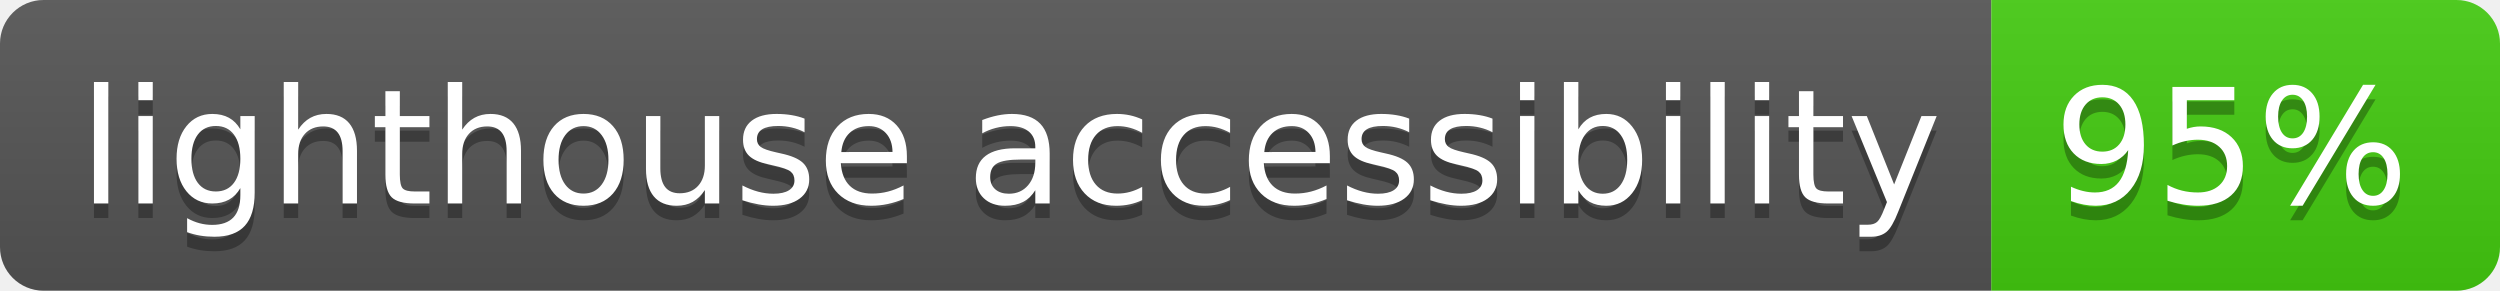
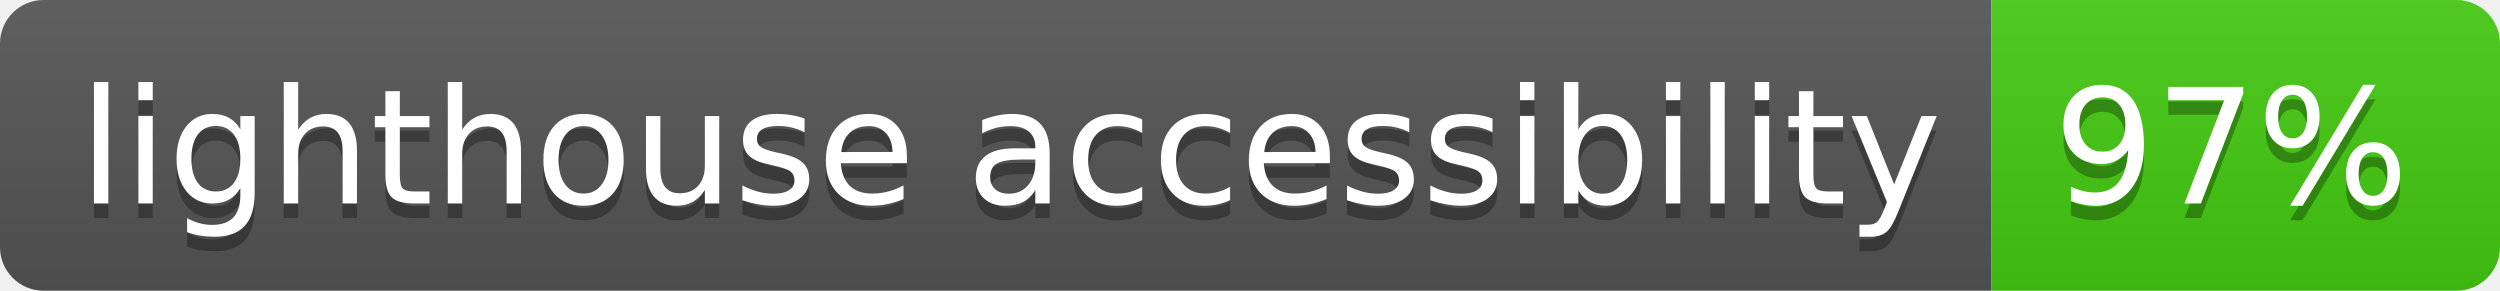
<svg xmlns="http://www.w3.org/2000/svg" width="172" height="20">
  <linearGradient id="s" x2="0" y2="100%">
    <stop offset="0" stop-color="#bbb" stop-opacity=".1" />
    <stop offset="1" stop-opacity=".1" />
  </linearGradient>
  <clipPath id="r">
    <rect width="172" height="20" rx="3" fill="#fff" />
  </clipPath>
  <g clip-path="url(#r)">
    <rect width="137" height="20" fill="#555" />
    <rect x="137" width="35" height="20" fill="#4c1" />
    <rect width="172" height="20" fill="url(#s)" />
  </g>
  <g fill="#fff" text-anchor="middle" font-family="Verdana,Geneva,DejaVu Sans,sans-serif" text-rendering="geometricPrecision" font-size="110">
    <text x="695" y="150" fill="#010101" fill-opacity=".3" transform="scale(.1)" textLength="1270">lighthouse accessibility</text>
    <text x="695" y="140" transform="scale(.1)" textLength="1270">lighthouse accessibility</text>
-     <text x="1535" y="150" fill="#010101" fill-opacity=".3" transform="scale(.1)" textLength="250">95%</text>
-     <text x="1535" y="140" transform="scale(.1)" textLength="250">95%</text>
+     <text x="1535" y="150" fill="#010101" fill-opacity=".3" transform="scale(.1)" textLength="250">97%</text>
+     <text x="1535" y="140" transform="scale(.1)" textLength="250">97%</text>
  </g>
</svg>
